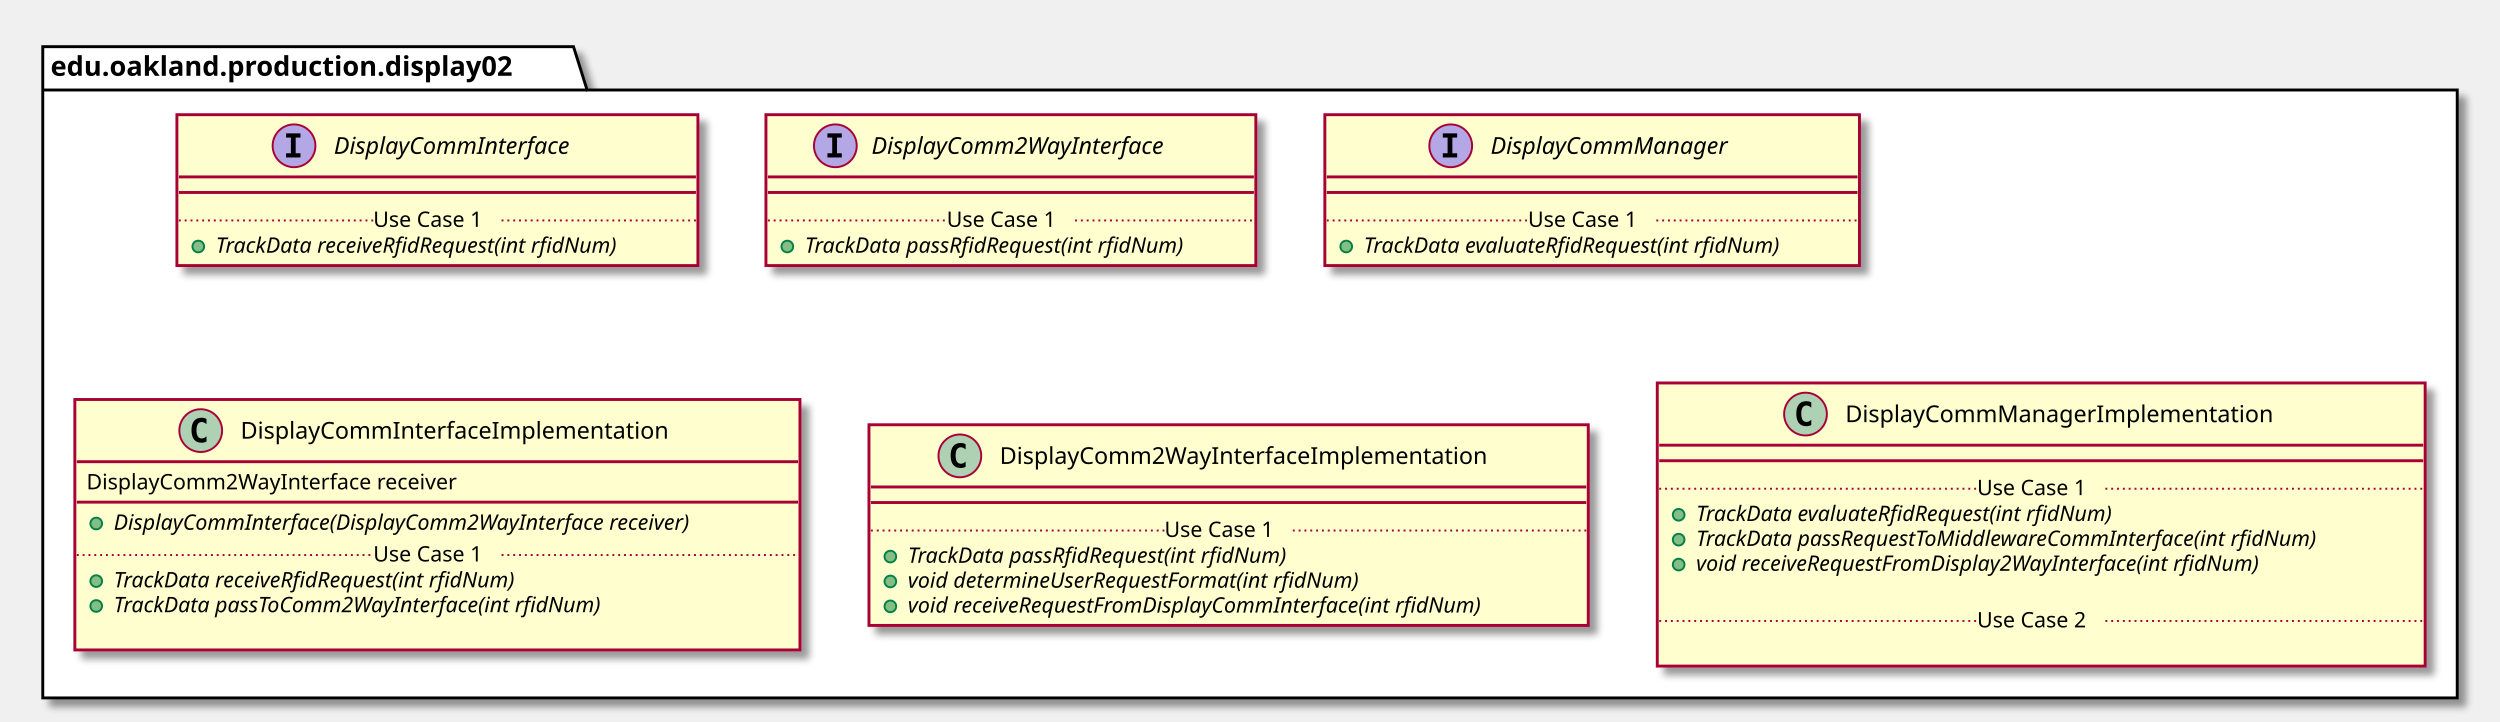
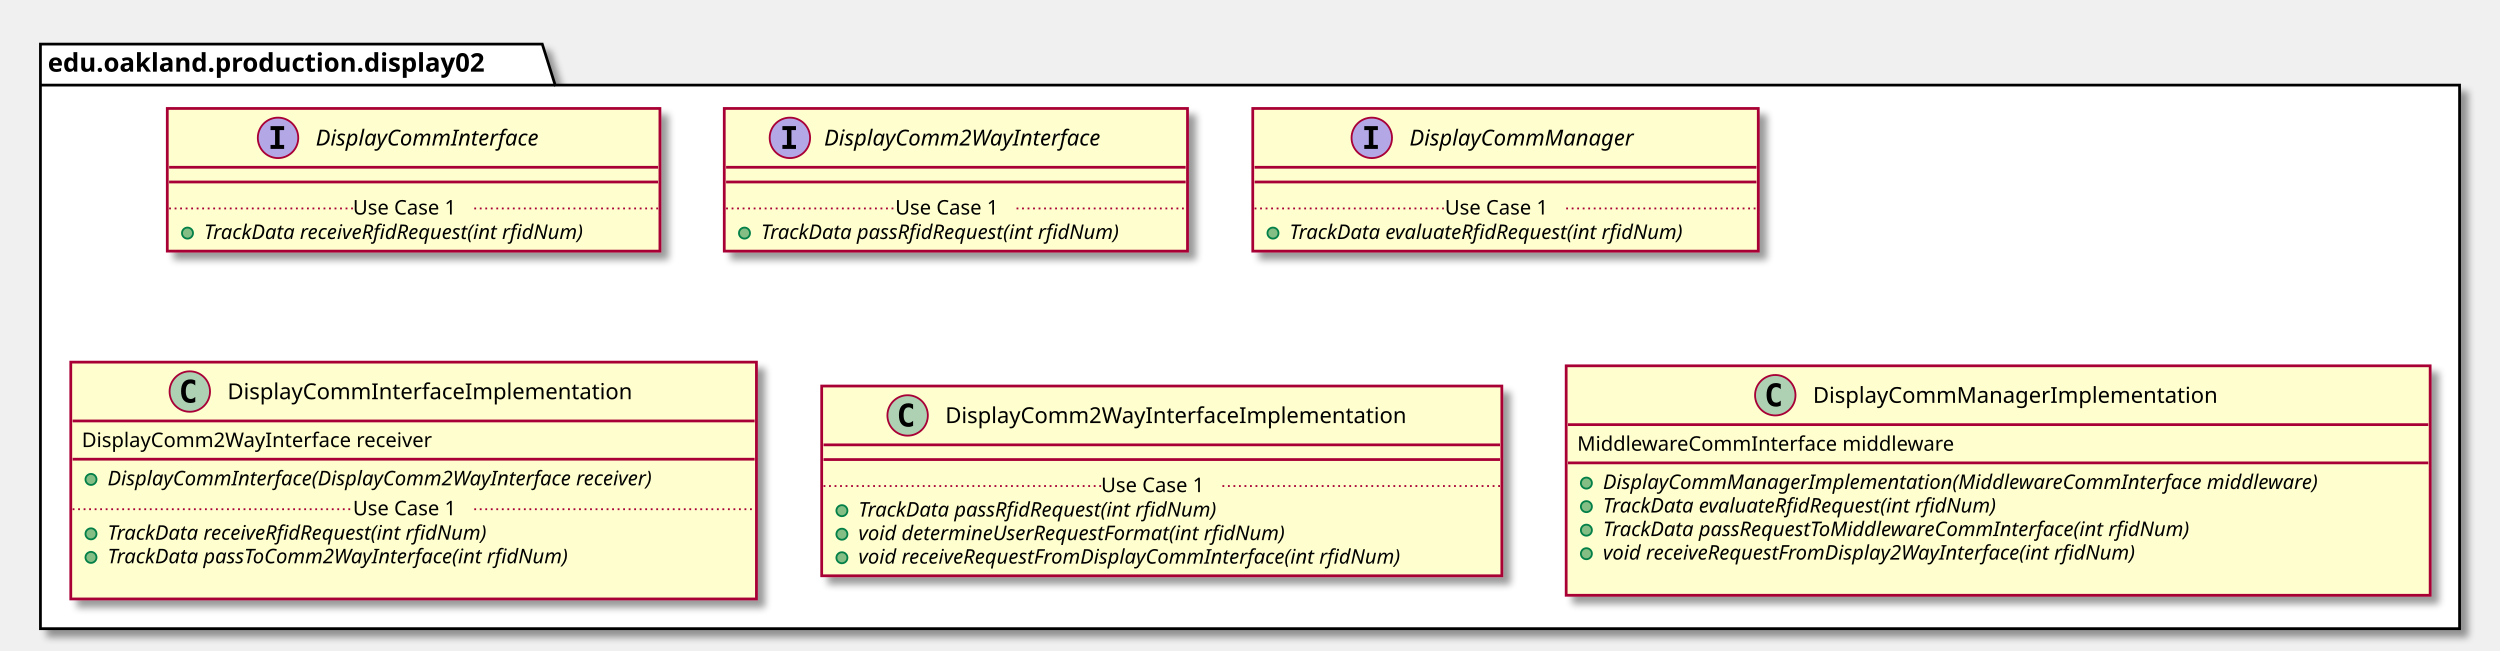
- <svg xmlns="http://www.w3.org/2000/svg" contentScriptType="application/ecmascript" contentStyleType="text/css" height="371px" preserveAspectRatio="none" style="width:1286px;height:371px;" version="1.1" viewBox="0 0 1286 371" width="1286px" zoomAndPan="magnify">
+ <svg xmlns="http://www.w3.org/2000/svg" contentScriptType="application/ecmascript" contentStyleType="text/css" height="354px" preserveAspectRatio="none" style="width:1360px;height:354px;" version="1.1" viewBox="0 0 1360 354" width="1360px" zoomAndPan="magnify">
  <defs>
-     <filter height="300%" id="f4n7o29h0g3g9" width="300%" x="-1" y="-1">
+     <filter height="300%" id="f4x1vyt3iw2xk" width="300%" x="-1" y="-1">
      <feGaussianBlur result="blurOut" stdDeviation="2.0" />
      <feColorMatrix in="blurOut" result="blurOut2" type="matrix" values="0 0 0 0 0 0 0 0 0 0 0 0 0 0 0 0 0 0 .4 0" />
      <feOffset dx="4.0" dy="4.0" in="blurOut2" result="blurOut3" />
      <feBlend in="SourceGraphic" in2="blurOut3" mode="normal" />
    </filter>
  </defs>
  <g>
-     <polygon fill="#FFFFFF" filter="url(#f4n7o29h0g3g9)" points="22,24,295,24,302,46.297,1264,46.297,1264,359,22,359,22,24" style="stroke: #000000; stroke-width: 1.5;" />
+     <polygon fill="#FFFFFF" filter="url(#f4x1vyt3iw2xk)" points="22,24,295,24,302,46.297,1338,46.297,1338,342,22,342,22,24" style="stroke: #000000; stroke-width: 1.5;" />
    <line style="stroke: #000000; stroke-width: 1.5;" x1="22" x2="302" y1="46.297" y2="46.297" />
    <text fill="#000000" font-family="sans-serif" font-size="14" font-weight="bold" lengthAdjust="spacingAndGlyphs" textLength="267" x="26" y="38.995">edu.oakland.production.display02</text>
-     <rect fill="#FEFECE" filter="url(#f4n7o29h0g3g9)" height="77.609" id="DisplayCommInterface" style="stroke: #A80036; stroke-width: 1.5;" width="268" x="91" y="59" />
+     <rect fill="#FEFECE" filter="url(#f4x1vyt3iw2xk)" height="77.609" id="DisplayCommInterface" style="stroke: #A80036; stroke-width: 1.5;" width="268" x="91" y="59" />
    <ellipse cx="151.25" cy="75" fill="#B4A7E5" rx="11" ry="11" style="stroke: #A80036; stroke-width: 1.0;" />
    <path d="M147.172,70.766 L147.172,68.609 L154.562,68.609 L154.562,70.766 L152.094,70.766 L152.094,78.844 L154.562,78.844 L154.562,81 L147.172,81 L147.172,78.844 L149.641,78.844 L149.641,70.766 L147.172,70.766 Z " />
    <text fill="#000000" font-family="sans-serif" font-size="12" font-style="italic" lengthAdjust="spacingAndGlyphs" textLength="139" x="171.75" y="79.154">DisplayCommInterface</text>
    <line style="stroke: #A80036; stroke-width: 1.5;" x1="92" x2="358" y1="91" y2="91" />
    <line style="stroke: #A80036; stroke-width: 1.5;" x1="92" x2="358" y1="99" y2="99" />
    <ellipse cx="102" cy="126.805" fill="#84BE84" rx="3" ry="3" style="stroke: #038048; stroke-width: 1.0;" />
    <text fill="#000000" font-family="sans-serif" font-size="11" font-style="italic" lengthAdjust="spacingAndGlyphs" textLength="242" x="111" y="130.015">TrackData receiveRfidRequest(int rfidNum)</text>
    <line style="stroke: #A80036; stroke-width: 1.0; stroke-dasharray: 1.0,2.0;" x1="92" x2="192" y1="113.402" y2="113.402" />
    <text fill="#000000" font-family="sans-serif" font-size="11" lengthAdjust="spacingAndGlyphs" textLength="66" x="192" y="116.71">Use Case 1</text>
    <line style="stroke: #A80036; stroke-width: 1.0; stroke-dasharray: 1.0,2.0;" x1="258" x2="358" y1="113.402" y2="113.402" />
-     <rect fill="#FEFECE" filter="url(#f4n7o29h0g3g9)" height="77.609" id="DisplayComm2WayInterface" style="stroke: #A80036; stroke-width: 1.5;" width="252" x="394" y="59" />
+     <rect fill="#FEFECE" filter="url(#f4x1vyt3iw2xk)" height="77.609" id="DisplayComm2WayInterface" style="stroke: #A80036; stroke-width: 1.5;" width="252" x="394" y="59" />
    <ellipse cx="429.7" cy="75" fill="#B4A7E5" rx="11" ry="11" style="stroke: #A80036; stroke-width: 1.0;" />
    <path d="M425.622,70.766 L425.622,68.609 L433.012,68.609 L433.012,70.766 L430.544,70.766 L430.544,78.844 L433.012,78.844 L433.012,81 L425.622,81 L425.622,78.844 L428.091,78.844 L428.091,70.766 L425.622,70.766 Z " />
    <text fill="#000000" font-family="sans-serif" font-size="12" font-style="italic" lengthAdjust="spacingAndGlyphs" textLength="174" x="448.3" y="79.154">DisplayComm2WayInterface</text>
    <line style="stroke: #A80036; stroke-width: 1.5;" x1="395" x2="645" y1="91" y2="91" />
    <line style="stroke: #A80036; stroke-width: 1.5;" x1="395" x2="645" y1="99" y2="99" />
    <ellipse cx="405" cy="126.805" fill="#84BE84" rx="3" ry="3" style="stroke: #038048; stroke-width: 1.0;" />
    <text fill="#000000" font-family="sans-serif" font-size="11" font-style="italic" lengthAdjust="spacingAndGlyphs" textLength="226" x="414" y="130.015">TrackData passRfidRequest(int rfidNum)</text>
    <line style="stroke: #A80036; stroke-width: 1.0; stroke-dasharray: 1.0,2.0;" x1="395" x2="487" y1="113.402" y2="113.402" />
    <text fill="#000000" font-family="sans-serif" font-size="11" lengthAdjust="spacingAndGlyphs" textLength="66" x="487" y="116.71">Use Case 1</text>
    <line style="stroke: #A80036; stroke-width: 1.0; stroke-dasharray: 1.0,2.0;" x1="553" x2="645" y1="113.402" y2="113.402" />
-     <rect fill="#FEFECE" filter="url(#f4n7o29h0g3g9)" height="77.609" id="DisplayCommManager" style="stroke: #A80036; stroke-width: 1.5;" width="275" x="681.5" y="59" />
+     <rect fill="#FEFECE" filter="url(#f4x1vyt3iw2xk)" height="77.609" id="DisplayCommManager" style="stroke: #A80036; stroke-width: 1.5;" width="275" x="681.5" y="59" />
    <ellipse cx="746.25" cy="75" fill="#B4A7E5" rx="11" ry="11" style="stroke: #A80036; stroke-width: 1.0;" />
    <path d="M742.172,70.766 L742.172,68.609 L749.562,68.609 L749.562,70.766 L747.094,70.766 L747.094,78.844 L749.562,78.844 L749.562,81 L742.172,81 L742.172,78.844 L744.641,78.844 L744.641,70.766 L742.172,70.766 Z " />
    <text fill="#000000" font-family="sans-serif" font-size="12" font-style="italic" lengthAdjust="spacingAndGlyphs" textLength="137" x="766.75" y="79.154">DisplayCommManager</text>
    <line style="stroke: #A80036; stroke-width: 1.5;" x1="682.5" x2="955.5" y1="91" y2="91" />
    <line style="stroke: #A80036; stroke-width: 1.5;" x1="682.5" x2="955.5" y1="99" y2="99" />
    <ellipse cx="692.5" cy="126.805" fill="#84BE84" rx="3" ry="3" style="stroke: #038048; stroke-width: 1.0;" />
    <text fill="#000000" font-family="sans-serif" font-size="11" font-style="italic" lengthAdjust="spacingAndGlyphs" textLength="249" x="701.5" y="130.015">TrackData evaluateRfidRequest(int rfidNum)</text>
    <line style="stroke: #A80036; stroke-width: 1.0; stroke-dasharray: 1.0,2.0;" x1="682.5" x2="786" y1="113.402" y2="113.402" />
    <text fill="#000000" font-family="sans-serif" font-size="11" lengthAdjust="spacingAndGlyphs" textLength="66" x="786" y="116.71">Use Case 1</text>
    <line style="stroke: #A80036; stroke-width: 1.0; stroke-dasharray: 1.0,2.0;" x1="852" x2="955.5" y1="113.402" y2="113.402" />
-     <rect fill="#FEFECE" filter="url(#f4n7o29h0g3g9)" height="128.828" id="DisplayCommInterfaceImplementation" style="stroke: #A80036; stroke-width: 1.5;" width="373" x="38.5" y="205.5" />
-     <ellipse cx="103.25" cy="221.5" fill="#ADD1B2" rx="11" ry="11" style="stroke: #A80036; stroke-width: 1.0;" />
-     <path d="M106.219,227.141 Q105.641,227.438 105,227.578 Q104.359,227.734 103.656,227.734 Q101.156,227.734 99.828,226.094 Q98.516,224.438 98.516,221.312 Q98.516,218.188 99.828,216.531 Q101.156,214.875 103.656,214.875 Q104.359,214.875 105,215.031 Q105.656,215.188 106.219,215.484 L106.219,218.203 Q105.594,217.625 105,217.359 Q104.406,217.078 103.781,217.078 Q102.438,217.078 101.75,218.156 Q101.062,219.219 101.062,221.312 Q101.062,223.406 101.75,224.484 Q102.438,225.547 103.781,225.547 Q104.406,225.547 105,225.281 Q105.594,225 106.219,224.422 L106.219,227.141 Z " />
-     <text fill="#000000" font-family="sans-serif" font-size="12" lengthAdjust="spacingAndGlyphs" textLength="235" x="123.75" y="225.654">DisplayCommInterfaceImplementation</text>
-     <line style="stroke: #A80036; stroke-width: 1.5;" x1="39.5" x2="410.5" y1="237.5" y2="237.5" />
-     <text fill="#000000" font-family="sans-serif" font-size="11" lengthAdjust="spacingAndGlyphs" textLength="207" x="44.5" y="251.71">DisplayComm2WayInterface receiver</text>
-     <line style="stroke: #A80036; stroke-width: 1.5;" x1="39.5" x2="410.5" y1="258.305" y2="258.305" />
-     <ellipse cx="49.5" cy="269.305" fill="#84BE84" rx="3" ry="3" style="stroke: #038048; stroke-width: 1.0;" />
-     <text fill="#000000" font-family="sans-serif" font-size="11" font-style="italic" lengthAdjust="spacingAndGlyphs" textLength="347" x="58.5" y="272.515">DisplayCommInterface(DisplayComm2WayInterface receiver)</text>
-     <ellipse cx="49.5" cy="298.914" fill="#84BE84" rx="3" ry="3" style="stroke: #038048; stroke-width: 1.0;" />
-     <text fill="#000000" font-family="sans-serif" font-size="11" font-style="italic" lengthAdjust="spacingAndGlyphs" textLength="242" x="58.5" y="302.125">TrackData receiveRfidRequest(int rfidNum)</text>
-     <ellipse cx="49.5" cy="311.719" fill="#84BE84" rx="3" ry="3" style="stroke: #038048; stroke-width: 1.0;" />
-     <text fill="#000000" font-family="sans-serif" font-size="11" font-style="italic" lengthAdjust="spacingAndGlyphs" textLength="291" x="58.5" y="314.929">TrackData passToComm2WayInterface(int rfidNum)</text>
-     <text fill="#000000" font-family="sans-serif" font-size="11" lengthAdjust="spacingAndGlyphs" textLength="0" x="62.5" y="327.734" />
-     <line style="stroke: #A80036; stroke-width: 1.0; stroke-dasharray: 1.0,2.0;" x1="39.5" x2="192" y1="285.512" y2="285.512" />
-     <text fill="#000000" font-family="sans-serif" font-size="11" lengthAdjust="spacingAndGlyphs" textLength="66" x="192" y="288.82">Use Case 1</text>
-     <line style="stroke: #A80036; stroke-width: 1.0; stroke-dasharray: 1.0,2.0;" x1="258" x2="410.5" y1="285.512" y2="285.512" />
-     <rect fill="#FEFECE" filter="url(#f4n7o29h0g3g9)" height="103.219" id="DisplayComm2WayInterfaceImplementation" style="stroke: #A80036; stroke-width: 1.5;" width="370" x="447" y="218.5" />
-     <ellipse cx="493.75" cy="234.5" fill="#ADD1B2" rx="11" ry="11" style="stroke: #A80036; stroke-width: 1.0;" />
-     <path d="M496.719,240.141 Q496.141,240.438 495.5,240.578 Q494.859,240.734 494.156,240.734 Q491.656,240.734 490.328,239.094 Q489.016,237.438 489.016,234.312 Q489.016,231.188 490.328,229.531 Q491.656,227.875 494.156,227.875 Q494.859,227.875 495.5,228.031 Q496.156,228.188 496.719,228.484 L496.719,231.203 Q496.094,230.625 495.5,230.359 Q494.906,230.078 494.281,230.078 Q492.938,230.078 492.25,231.156 Q491.562,232.219 491.562,234.312 Q491.562,236.406 492.25,237.484 Q492.938,238.547 494.281,238.547 Q494.906,238.547 495.5,238.281 Q496.094,238 496.719,237.422 L496.719,240.141 Z " />
-     <text fill="#000000" font-family="sans-serif" font-size="12" lengthAdjust="spacingAndGlyphs" textLength="268" x="514.25" y="238.654">DisplayComm2WayInterfaceImplementation</text>
-     <line style="stroke: #A80036; stroke-width: 1.5;" x1="448" x2="816" y1="250.5" y2="250.5" />
-     <line style="stroke: #A80036; stroke-width: 1.5;" x1="448" x2="816" y1="258.5" y2="258.5" />
-     <ellipse cx="458" cy="286.305" fill="#84BE84" rx="3" ry="3" style="stroke: #038048; stroke-width: 1.0;" />
-     <text fill="#000000" font-family="sans-serif" font-size="11" font-style="italic" lengthAdjust="spacingAndGlyphs" textLength="226" x="467" y="289.515">TrackData passRfidRequest(int rfidNum)</text>
-     <ellipse cx="458" cy="299.109" fill="#84BE84" rx="3" ry="3" style="stroke: #038048; stroke-width: 1.0;" />
-     <text fill="#000000" font-family="sans-serif" font-size="11" font-style="italic" lengthAdjust="spacingAndGlyphs" textLength="269" x="467" y="302.32">void determineUserRequestFormat(int rfidNum)</text>
-     <ellipse cx="458" cy="311.914" fill="#84BE84" rx="3" ry="3" style="stroke: #038048; stroke-width: 1.0;" />
-     <text fill="#000000" font-family="sans-serif" font-size="11" font-style="italic" lengthAdjust="spacingAndGlyphs" textLength="344" x="467" y="315.125">void receiveRequestFromDisplayCommInterface(int rfidNum)</text>
-     <line style="stroke: #A80036; stroke-width: 1.0; stroke-dasharray: 1.0,2.0;" x1="448" x2="599" y1="272.902" y2="272.902" />
-     <text fill="#000000" font-family="sans-serif" font-size="11" lengthAdjust="spacingAndGlyphs" textLength="66" x="599" y="276.21">Use Case 1</text>
-     <line style="stroke: #A80036; stroke-width: 1.0; stroke-dasharray: 1.0,2.0;" x1="665" x2="816" y1="272.902" y2="272.902" />
-     <rect fill="#FEFECE" filter="url(#f4n7o29h0g3g9)" height="145.633" id="DisplayCommManagerImplementation" style="stroke: #A80036; stroke-width: 1.5;" width="395" x="852.5" y="197" />
-     <ellipse cx="928.75" cy="213" fill="#ADD1B2" rx="11" ry="11" style="stroke: #A80036; stroke-width: 1.0;" />
-     <path d="M931.719,218.641 Q931.141,218.938 930.5,219.078 Q929.859,219.234 929.156,219.234 Q926.656,219.234 925.328,217.594 Q924.016,215.938 924.016,212.812 Q924.016,209.688 925.328,208.031 Q926.656,206.375 929.156,206.375 Q929.859,206.375 930.5,206.531 Q931.156,206.688 931.719,206.984 L931.719,209.703 Q931.094,209.125 930.5,208.859 Q929.906,208.578 929.281,208.578 Q927.938,208.578 927.25,209.656 Q926.562,210.719 926.562,212.812 Q926.562,214.906 927.25,215.984 Q927.938,217.047 929.281,217.047 Q929.906,217.047 930.5,216.781 Q931.094,216.5 931.719,215.922 L931.719,218.641 Z " />
-     <text fill="#000000" font-family="sans-serif" font-size="12" lengthAdjust="spacingAndGlyphs" textLength="234" x="949.25" y="217.154">DisplayCommManagerImplementation</text>
-     <line style="stroke: #A80036; stroke-width: 1.5;" x1="853.5" x2="1246.5" y1="229" y2="229" />
-     <line style="stroke: #A80036; stroke-width: 1.5;" x1="853.5" x2="1246.5" y1="237" y2="237" />
-     <ellipse cx="863.5" cy="264.805" fill="#84BE84" rx="3" ry="3" style="stroke: #038048; stroke-width: 1.0;" />
-     <text fill="#000000" font-family="sans-serif" font-size="11" font-style="italic" lengthAdjust="spacingAndGlyphs" textLength="249" x="872.5" y="268.015">TrackData evaluateRfidRequest(int rfidNum)</text>
-     <ellipse cx="863.5" cy="277.609" fill="#84BE84" rx="3" ry="3" style="stroke: #038048; stroke-width: 1.0;" />
-     <text fill="#000000" font-family="sans-serif" font-size="11" font-style="italic" lengthAdjust="spacingAndGlyphs" textLength="369" x="872.5" y="280.82">TrackData passRequestToMiddlewareCommInterface(int rfidNum)</text>
-     <ellipse cx="863.5" cy="290.414" fill="#84BE84" rx="3" ry="3" style="stroke: #038048; stroke-width: 1.0;" />
-     <text fill="#000000" font-family="sans-serif" font-size="11" font-style="italic" lengthAdjust="spacingAndGlyphs" textLength="339" x="872.5" y="293.625">void receiveRequestFromDisplay2WayInterface(int rfidNum)</text>
-     <text fill="#000000" font-family="sans-serif" font-size="11" lengthAdjust="spacingAndGlyphs" textLength="0" x="876.5" y="306.429" />
-     <line style="stroke: #A80036; stroke-width: 1.0; stroke-dasharray: 1.0,2.0;" x1="853.5" x2="1017" y1="251.402" y2="251.402" />
-     <text fill="#000000" font-family="sans-serif" font-size="11" lengthAdjust="spacingAndGlyphs" textLength="66" x="1017" y="254.71">Use Case 1</text>
-     <line style="stroke: #A80036; stroke-width: 1.0; stroke-dasharray: 1.0,2.0;" x1="1083" x2="1246.5" y1="251.402" y2="251.402" />
-     <text fill="#000000" font-family="sans-serif" font-size="11" lengthAdjust="spacingAndGlyphs" textLength="0" x="862.5" y="336.039" />
-     <line style="stroke: #A80036; stroke-width: 1.0; stroke-dasharray: 1.0,2.0;" x1="853.5" x2="1017" y1="319.426" y2="319.426" />
-     <text fill="#000000" font-family="sans-serif" font-size="11" lengthAdjust="spacingAndGlyphs" textLength="66" x="1017" y="322.734">Use Case 2</text>
-     <line style="stroke: #A80036; stroke-width: 1.0; stroke-dasharray: 1.0,2.0;" x1="1083" x2="1246.5" y1="319.426" y2="319.426" />
+     <rect fill="#FEFECE" filter="url(#f4x1vyt3iw2xk)" height="128.828" id="DisplayCommInterfaceImplementation" style="stroke: #A80036; stroke-width: 1.5;" width="373" x="38.5" y="197" />
+     <ellipse cx="103.25" cy="213" fill="#ADD1B2" rx="11" ry="11" style="stroke: #A80036; stroke-width: 1.0;" />
+     <path d="M106.219,218.641 Q105.641,218.938 105,219.078 Q104.359,219.234 103.656,219.234 Q101.156,219.234 99.828,217.594 Q98.516,215.938 98.516,212.812 Q98.516,209.688 99.828,208.031 Q101.156,206.375 103.656,206.375 Q104.359,206.375 105,206.531 Q105.656,206.688 106.219,206.984 L106.219,209.703 Q105.594,209.125 105,208.859 Q104.406,208.578 103.781,208.578 Q102.438,208.578 101.75,209.656 Q101.062,210.719 101.062,212.812 Q101.062,214.906 101.75,215.984 Q102.438,217.047 103.781,217.047 Q104.406,217.047 105,216.781 Q105.594,216.5 106.219,215.922 L106.219,218.641 Z " />
+     <text fill="#000000" font-family="sans-serif" font-size="12" lengthAdjust="spacingAndGlyphs" textLength="235" x="123.75" y="217.154">DisplayCommInterfaceImplementation</text>
+     <line style="stroke: #A80036; stroke-width: 1.5;" x1="39.5" x2="410.5" y1="229" y2="229" />
+     <text fill="#000000" font-family="sans-serif" font-size="11" lengthAdjust="spacingAndGlyphs" textLength="207" x="44.5" y="243.21">DisplayComm2WayInterface receiver</text>
+     <line style="stroke: #A80036; stroke-width: 1.5;" x1="39.5" x2="410.5" y1="249.805" y2="249.805" />
+     <ellipse cx="49.5" cy="260.805" fill="#84BE84" rx="3" ry="3" style="stroke: #038048; stroke-width: 1.0;" />
+     <text fill="#000000" font-family="sans-serif" font-size="11" font-style="italic" lengthAdjust="spacingAndGlyphs" textLength="347" x="58.5" y="264.015">DisplayCommInterface(DisplayComm2WayInterface receiver)</text>
+     <ellipse cx="49.5" cy="290.414" fill="#84BE84" rx="3" ry="3" style="stroke: #038048; stroke-width: 1.0;" />
+     <text fill="#000000" font-family="sans-serif" font-size="11" font-style="italic" lengthAdjust="spacingAndGlyphs" textLength="242" x="58.5" y="293.625">TrackData receiveRfidRequest(int rfidNum)</text>
+     <ellipse cx="49.5" cy="303.219" fill="#84BE84" rx="3" ry="3" style="stroke: #038048; stroke-width: 1.0;" />
+     <text fill="#000000" font-family="sans-serif" font-size="11" font-style="italic" lengthAdjust="spacingAndGlyphs" textLength="291" x="58.5" y="306.429">TrackData passToComm2WayInterface(int rfidNum)</text>
+     <text fill="#000000" font-family="sans-serif" font-size="11" lengthAdjust="spacingAndGlyphs" textLength="0" x="62.5" y="319.234" />
+     <line style="stroke: #A80036; stroke-width: 1.0; stroke-dasharray: 1.0,2.0;" x1="39.5" x2="192" y1="277.012" y2="277.012" />
+     <text fill="#000000" font-family="sans-serif" font-size="11" lengthAdjust="spacingAndGlyphs" textLength="66" x="192" y="280.32">Use Case 1</text>
+     <line style="stroke: #A80036; stroke-width: 1.0; stroke-dasharray: 1.0,2.0;" x1="258" x2="410.5" y1="277.012" y2="277.012" />
+     <rect fill="#FEFECE" filter="url(#f4x1vyt3iw2xk)" height="103.219" id="DisplayComm2WayInterfaceImplementation" style="stroke: #A80036; stroke-width: 1.5;" width="370" x="447" y="210" />
+     <ellipse cx="493.75" cy="226" fill="#ADD1B2" rx="11" ry="11" style="stroke: #A80036; stroke-width: 1.0;" />
+     <path d="M496.719,231.641 Q496.141,231.938 495.5,232.078 Q494.859,232.234 494.156,232.234 Q491.656,232.234 490.328,230.594 Q489.016,228.938 489.016,225.812 Q489.016,222.688 490.328,221.031 Q491.656,219.375 494.156,219.375 Q494.859,219.375 495.5,219.531 Q496.156,219.688 496.719,219.984 L496.719,222.703 Q496.094,222.125 495.5,221.859 Q494.906,221.578 494.281,221.578 Q492.938,221.578 492.25,222.656 Q491.562,223.719 491.562,225.812 Q491.562,227.906 492.25,228.984 Q492.938,230.047 494.281,230.047 Q494.906,230.047 495.5,229.781 Q496.094,229.5 496.719,228.922 L496.719,231.641 Z " />
+     <text fill="#000000" font-family="sans-serif" font-size="12" lengthAdjust="spacingAndGlyphs" textLength="268" x="514.25" y="230.154">DisplayComm2WayInterfaceImplementation</text>
+     <line style="stroke: #A80036; stroke-width: 1.5;" x1="448" x2="816" y1="242" y2="242" />
+     <line style="stroke: #A80036; stroke-width: 1.5;" x1="448" x2="816" y1="250" y2="250" />
+     <ellipse cx="458" cy="277.805" fill="#84BE84" rx="3" ry="3" style="stroke: #038048; stroke-width: 1.0;" />
+     <text fill="#000000" font-family="sans-serif" font-size="11" font-style="italic" lengthAdjust="spacingAndGlyphs" textLength="226" x="467" y="281.015">TrackData passRfidRequest(int rfidNum)</text>
+     <ellipse cx="458" cy="290.609" fill="#84BE84" rx="3" ry="3" style="stroke: #038048; stroke-width: 1.0;" />
+     <text fill="#000000" font-family="sans-serif" font-size="11" font-style="italic" lengthAdjust="spacingAndGlyphs" textLength="269" x="467" y="293.82">void determineUserRequestFormat(int rfidNum)</text>
+     <ellipse cx="458" cy="303.414" fill="#84BE84" rx="3" ry="3" style="stroke: #038048; stroke-width: 1.0;" />
+     <text fill="#000000" font-family="sans-serif" font-size="11" font-style="italic" lengthAdjust="spacingAndGlyphs" textLength="344" x="467" y="306.625">void receiveRequestFromDisplayCommInterface(int rfidNum)</text>
+     <line style="stroke: #A80036; stroke-width: 1.0; stroke-dasharray: 1.0,2.0;" x1="448" x2="599" y1="264.402" y2="264.402" />
+     <text fill="#000000" font-family="sans-serif" font-size="11" lengthAdjust="spacingAndGlyphs" textLength="66" x="599" y="267.71">Use Case 1</text>
+     <line style="stroke: #A80036; stroke-width: 1.0; stroke-dasharray: 1.0,2.0;" x1="665" x2="816" y1="264.402" y2="264.402" />
+     <rect fill="#FEFECE" filter="url(#f4x1vyt3iw2xk)" height="124.828" id="DisplayCommManagerImplementation" style="stroke: #A80036; stroke-width: 1.5;" width="470" x="852" y="199" />
+     <ellipse cx="965.75" cy="215" fill="#ADD1B2" rx="11" ry="11" style="stroke: #A80036; stroke-width: 1.0;" />
+     <path d="M968.719,220.641 Q968.141,220.938 967.5,221.078 Q966.859,221.234 966.156,221.234 Q963.656,221.234 962.328,219.594 Q961.016,217.938 961.016,214.812 Q961.016,211.688 962.328,210.031 Q963.656,208.375 966.156,208.375 Q966.859,208.375 967.5,208.531 Q968.156,208.688 968.719,208.984 L968.719,211.703 Q968.094,211.125 967.5,210.859 Q966.906,210.578 966.281,210.578 Q964.938,210.578 964.25,211.656 Q963.562,212.719 963.562,214.812 Q963.562,216.906 964.25,217.984 Q964.938,219.047 966.281,219.047 Q966.906,219.047 967.5,218.781 Q968.094,218.5 968.719,217.922 L968.719,220.641 Z " />
+     <text fill="#000000" font-family="sans-serif" font-size="12" lengthAdjust="spacingAndGlyphs" textLength="234" x="986.25" y="219.154">DisplayCommManagerImplementation</text>
+     <line style="stroke: #A80036; stroke-width: 1.5;" x1="853" x2="1321" y1="231" y2="231" />
+     <text fill="#000000" font-family="sans-serif" font-size="11" lengthAdjust="spacingAndGlyphs" textLength="221" x="858" y="245.21">MiddlewareCommInterface middleware</text>
+     <line style="stroke: #A80036; stroke-width: 1.5;" x1="853" x2="1321" y1="251.805" y2="251.805" />
+     <ellipse cx="863" cy="262.805" fill="#84BE84" rx="3" ry="3" style="stroke: #038048; stroke-width: 1.0;" />
+     <text fill="#000000" font-family="sans-serif" font-size="11" font-style="italic" lengthAdjust="spacingAndGlyphs" textLength="444" x="872" y="266.015">DisplayCommManagerImplementation(MiddlewareCommInterface middleware)</text>
+     <ellipse cx="863" cy="275.609" fill="#84BE84" rx="3" ry="3" style="stroke: #038048; stroke-width: 1.0;" />
+     <text fill="#000000" font-family="sans-serif" font-size="11" font-style="italic" lengthAdjust="spacingAndGlyphs" textLength="249" x="872" y="278.82">TrackData evaluateRfidRequest(int rfidNum)</text>
+     <ellipse cx="863" cy="288.414" fill="#84BE84" rx="3" ry="3" style="stroke: #038048; stroke-width: 1.0;" />
+     <text fill="#000000" font-family="sans-serif" font-size="11" font-style="italic" lengthAdjust="spacingAndGlyphs" textLength="369" x="872" y="291.625">TrackData passRequestToMiddlewareCommInterface(int rfidNum)</text>
+     <ellipse cx="863" cy="301.219" fill="#84BE84" rx="3" ry="3" style="stroke: #038048; stroke-width: 1.0;" />
+     <text fill="#000000" font-family="sans-serif" font-size="11" font-style="italic" lengthAdjust="spacingAndGlyphs" textLength="339" x="872" y="304.429">void receiveRequestFromDisplay2WayInterface(int rfidNum)</text>
+     <text fill="#000000" font-family="sans-serif" font-size="11" lengthAdjust="spacingAndGlyphs" textLength="0" x="876" y="317.234" />
  </g>
</svg>
